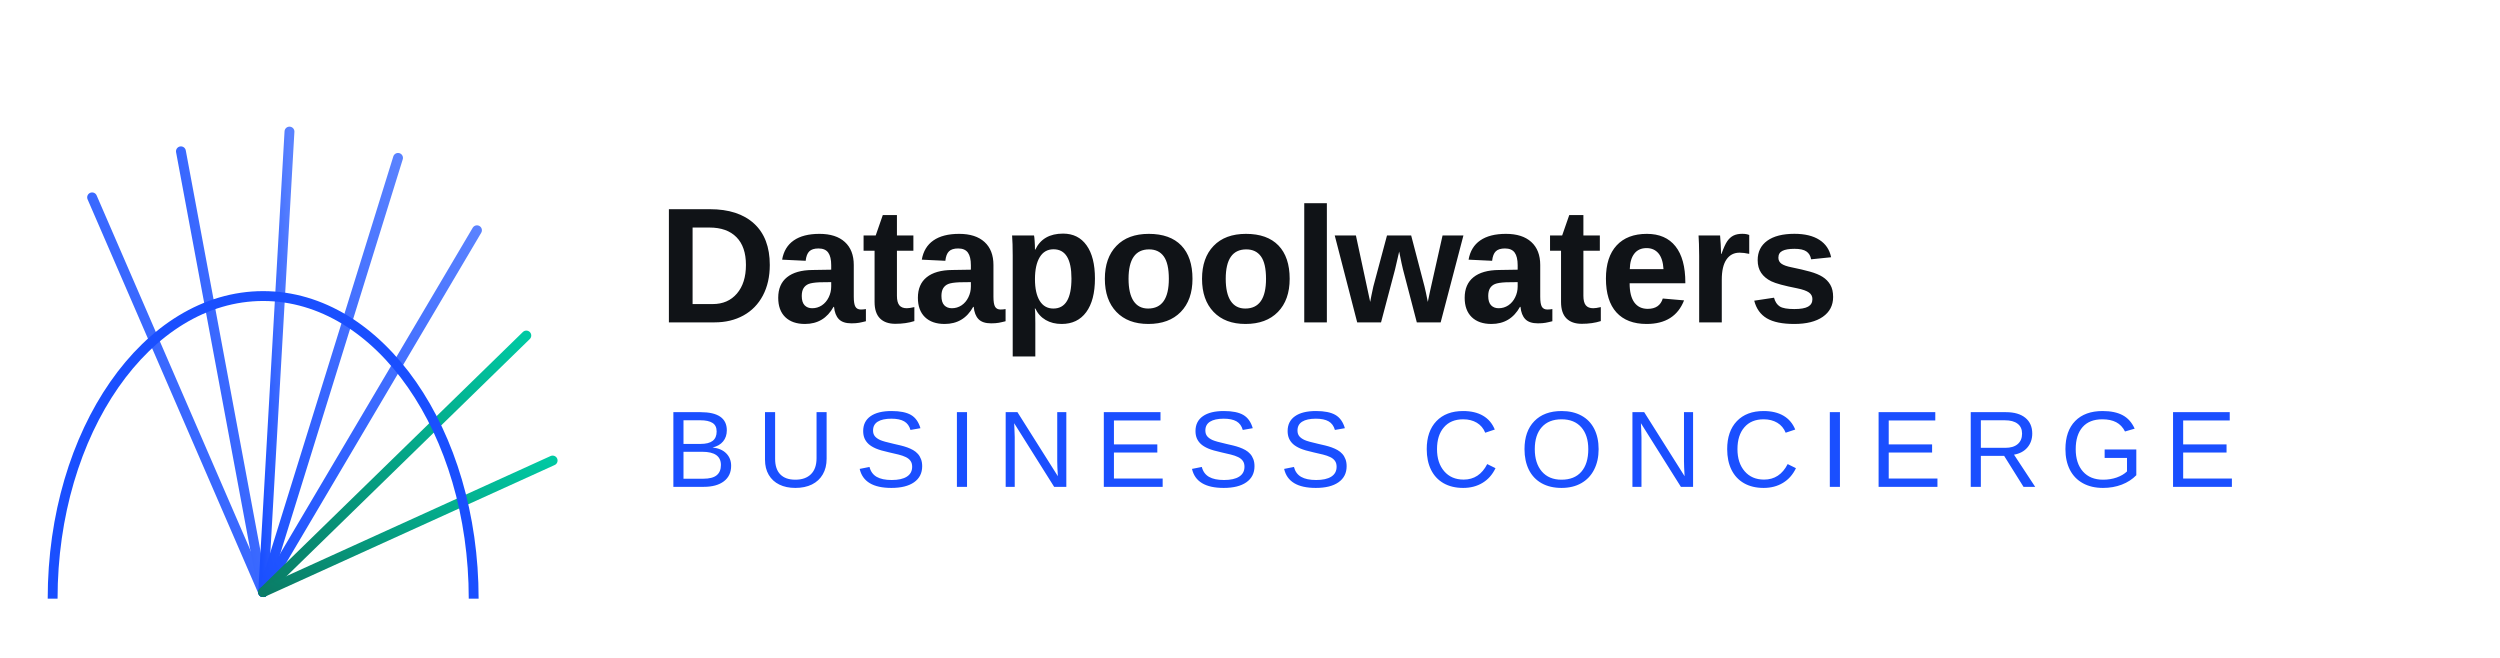
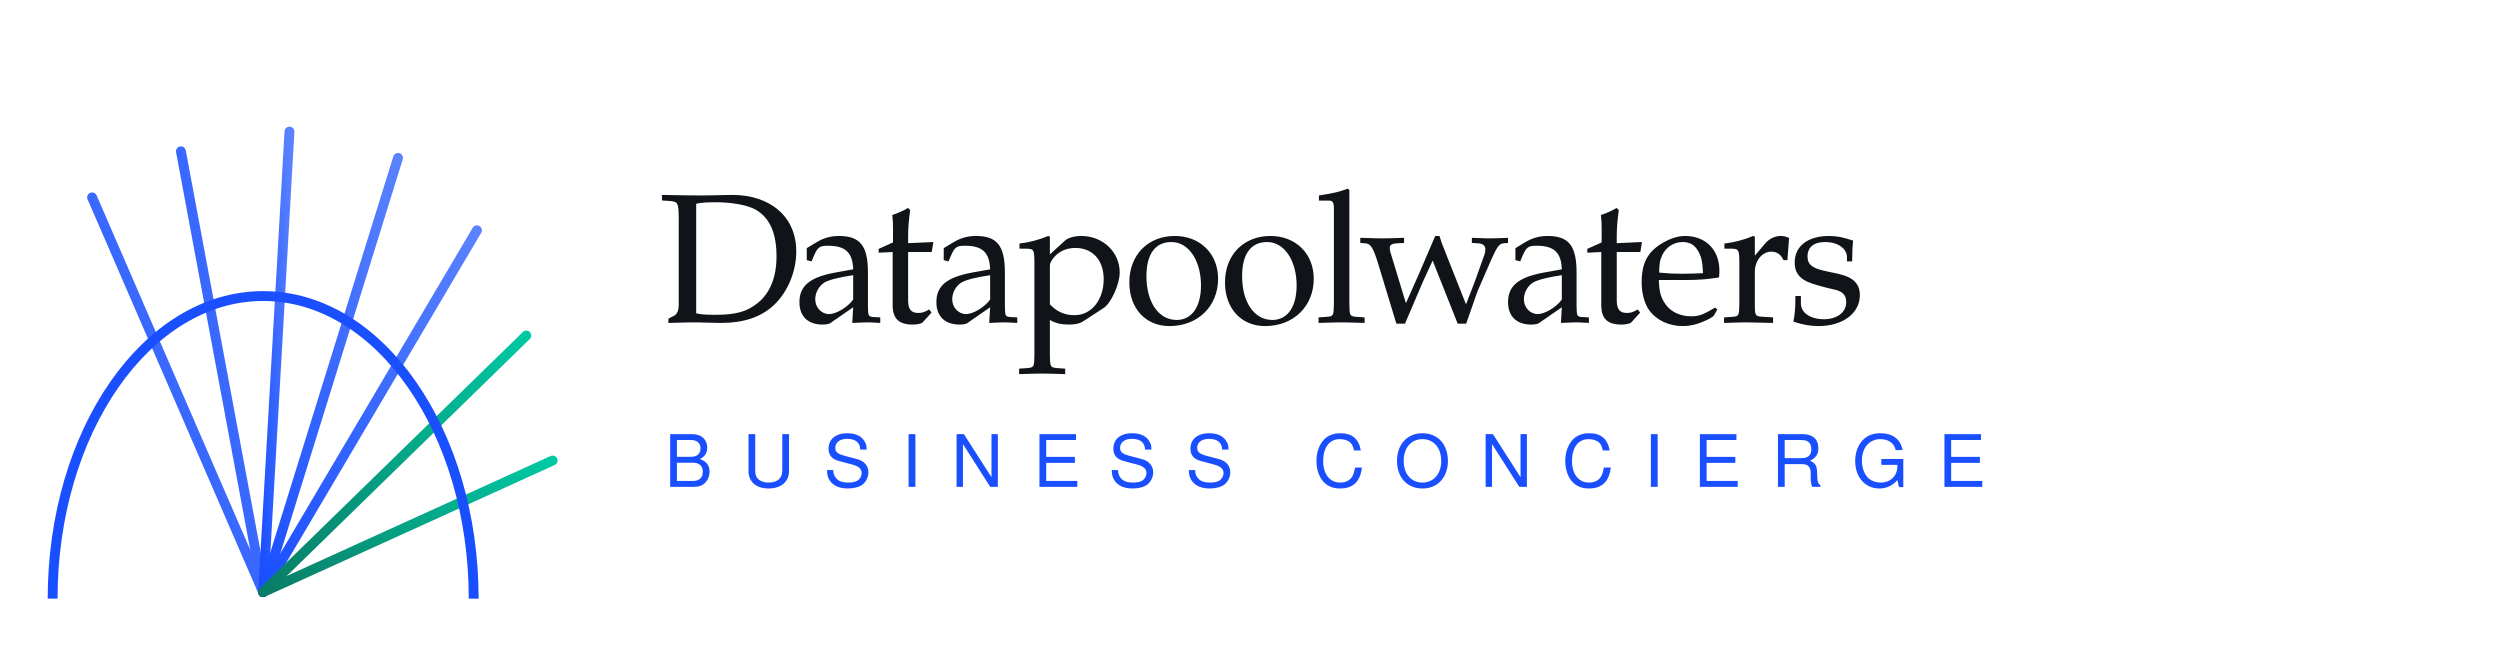
<svg xmlns="http://www.w3.org/2000/svg" width="760" height="200" viewBox="0 0 760 200" font-family="'Helvetica Neue', Arial, sans-serif">
  <defs>
    <linearGradient id="blue" x1="0" y1="1" x2="1" y2="0">
      <stop offset="0" stop-color="#1A4FFF" />
      <stop offset="1" stop-color="#5A82FF" />
    </linearGradient>
    <linearGradient id="teal" x1="0" y1="1" x2="1" y2="0">
      <stop offset="0" stop-color="#0A7C66" />
      <stop offset="1" stop-color="#00C9A3" />
    </linearGradient>
  </defs>
  <g transform="translate(10,20)">
    <g stroke="url(#blue)" stroke-width="3" stroke-linecap="round">
      <line x1="70" y1="160" x2="18" y2="40" />
      <line x1="70" y1="160" x2="45" y2="26" />
      <line x1="70" y1="160" x2="78" y2="20" />
      <line x1="70" y1="160" x2="111" y2="28" />
      <line x1="70" y1="160" x2="135" y2="50" />
    </g>
    <g stroke="url(#teal)" stroke-width="3" stroke-linecap="round">
      <line x1="70" y1="160" x2="150" y2="82" />
      <line x1="70" y1="160" x2="158" y2="120" />
    </g>
    <path d="M6 162 A 64 92 0 0 1 134 162" fill="none" stroke="#1A4FFF" stroke-width="3" />
-     <text x="190" y="78" font-size="50" font-weight="700" fill="#101317" letter-spacing="-1">Datapoolwaters</text>
-     <text x="192" y="128" font-size="33" font-weight="500" fill="#1A4FFF" letter-spacing="6">BUSINESS CONCIERGE</text>
+     <text x="190" y="78" font-family="Optima, 'Optima Nova', 'URW Palladio L', 'Palatino Linotype', Palatino, 'Book Antiqua', Georgia, serif" font-size="56" font-weight="500" fill="#101317" letter-spacing="-1.5">Datapoolwaters</text>
+     <text x="192" y="128" font-family="'Helvetica Neue', Helvetica, Arial, sans-serif" font-size="22" font-weight="500" fill="#1A4FFF" letter-spacing="9">BUSINESS CONCIERGE</text>
  </g>
</svg>
